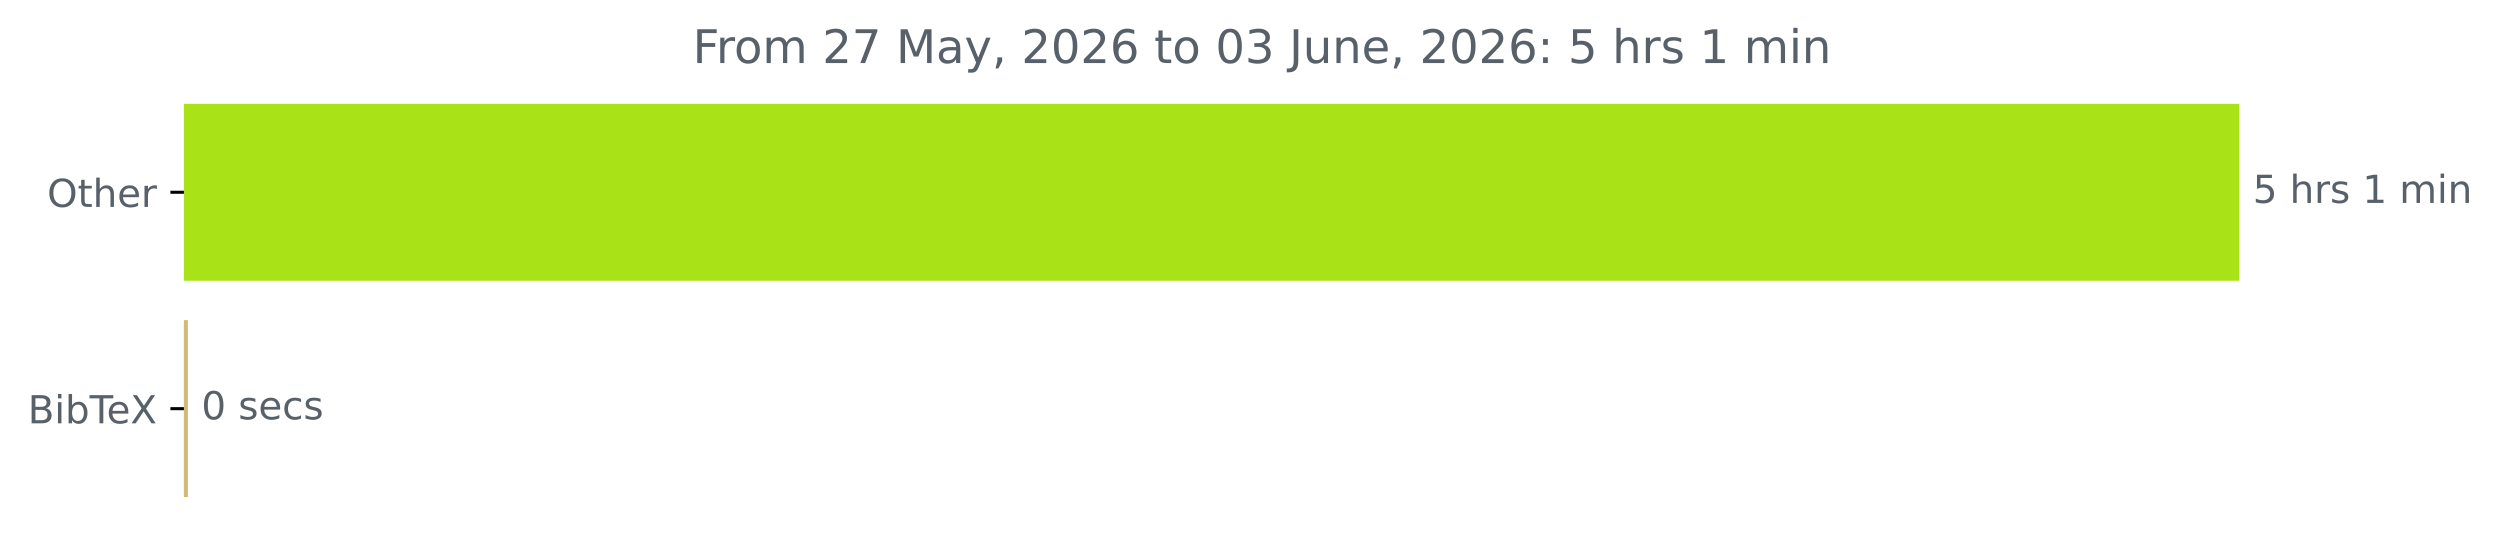
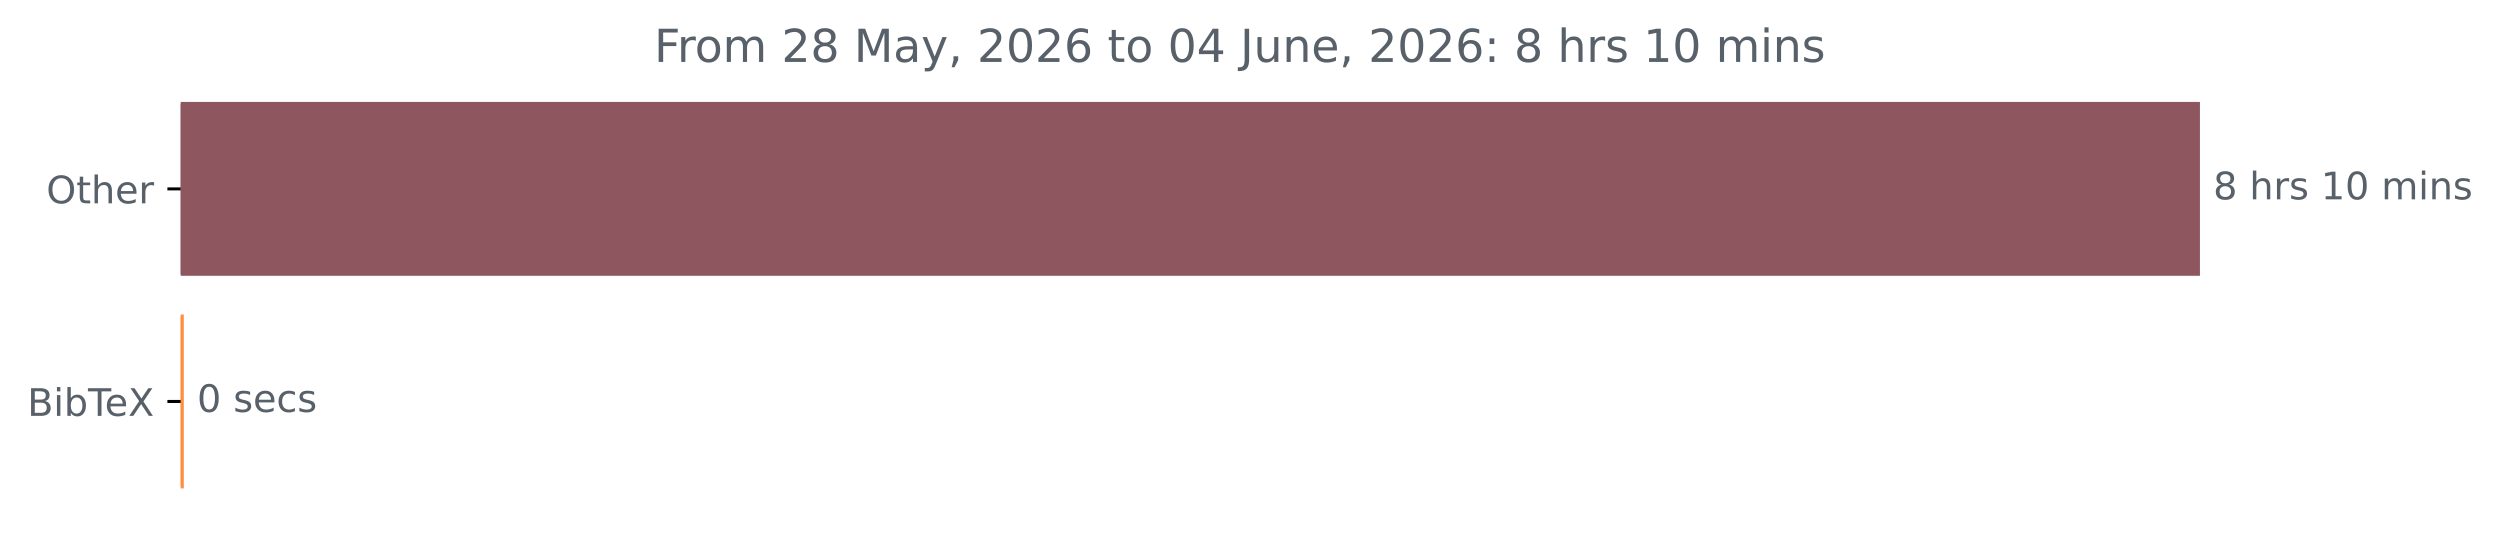
- <svg xmlns="http://www.w3.org/2000/svg" xmlns:xlink="http://www.w3.org/1999/xlink" width="647pt" height="140.398pt" viewBox="0 0 647 140.398" version="1.1">
+ <svg xmlns="http://www.w3.org/2000/svg" xmlns:xlink="http://www.w3.org/1999/xlink" width="658.572pt" height="140.398pt" viewBox="0 0 658.572 140.398" version="1.1">
  <defs>
    <style type="text/css">*{stroke-linejoin: round; stroke-linecap: butt}</style>
  </defs>
  <g id="figure_1">
    <g id="patch_1">
-       <path d="M 0 140.398  L 647 140.398  L 647 0  L 0 0  L 0 140.398  z " style="fill: none" />
+       <path d="M 0 140.398  L 658.572 140.398  L 658.572 0  L 0 0  L 0 140.398  z " style="fill: none" />
    </g>
    <g id="axes_1">
      <g id="patch_2">
-         <path d="M 47.598 27.358  L 579.027 27.358  L 579.027 72.158  L 47.598 72.158  z " clip-path="url(#pee8783db76)" style="fill: #a9e317; stroke: #a9e317; stroke-linejoin: miter" />
+         <path d="M 47.598 27.358  L 579.027 27.358  L 579.027 72.158  L 47.598 72.158  z " clip-path="url(#p4865d79a6e)" style="fill: #8e565e; stroke: #8e565e; stroke-linejoin: miter" />
      </g>
      <g id="patch_3">
-         <path d="M 47.598 83.358  L 48.13 83.358  L 48.13 128.158  L 47.598 128.158  z " clip-path="url(#pee8783db76)" style="fill: #d4ba74; stroke: #d4ba74; stroke-linejoin: miter" />
+         <path d="M 47.598 83.358  L 47.917 83.358  L 47.917 128.158  L 47.598 128.158  z " clip-path="url(#p4865d79a6e)" style="fill: #ff8f40; stroke: #ff8f40; stroke-linejoin: miter" />
      </g>
      <g id="matplotlib.axis_1" />
      <g id="matplotlib.axis_2">
        <g id="ytick_1">
          <g id="line2d_1">
            <defs>
-               <path id="m66c5dc0ec8" d="M 0 0  L -3.5 0  " style="stroke: #000000; stroke-width: 0.8" />
+               <path id="m0aea23eea3" d="M 0 0  L -3.5 0  " style="stroke: #000000; stroke-width: 0.8" />
            </defs>
            <g>
-               <use xlink:href="#m66c5dc0ec8" x="47.598" y="49.758" style="stroke: #000000; stroke-width: 0.8" />
+               <use xlink:href="#m0aea23eea3" x="47.598" y="49.758" style="stroke: #000000; stroke-width: 0.8" />
            </g>
          </g>
          <g id="text_1">
            <g style="fill: #586069" transform="translate(12.20469 53.55734) scale(0.1 -0.1)">
              <defs>
                <path id="DejaVuSans-4f" d="M 2522 4238  Q 1834 4238 1429 3725  Q 1025 3213 1025 2328  Q 1025 1447 1429 934  Q 1834 422 2522 422  Q 3209 422 3611 934  Q 4013 1447 4013 2328  Q 4013 3213 3611 3725  Q 3209 4238 2522 4238  z M 2522 4750  Q 3503 4750 4090 4092  Q 4678 3434 4678 2328  Q 4678 1225 4090 567  Q 3503 -91 2522 -91  Q 1538 -91 948 565  Q 359 1222 359 2328  Q 359 3434 948 4092  Q 1538 4750 2522 4750  z " transform="scale(0.015625)" />
                <path id="DejaVuSans-74" d="M 1172 4494  L 1172 3500  L 2356 3500  L 2356 3053  L 1172 3053  L 1172 1153  Q 1172 725 1289 603  Q 1406 481 1766 481  L 2356 481  L 2356 0  L 1766 0  Q 1100 0 847 248  Q 594 497 594 1153  L 594 3053  L 172 3053  L 172 3500  L 594 3500  L 594 4494  L 1172 4494  z " transform="scale(0.015625)" />
                <path id="DejaVuSans-68" d="M 3513 2113  L 3513 0  L 2938 0  L 2938 2094  Q 2938 2591 2744 2837  Q 2550 3084 2163 3084  Q 1697 3084 1428 2787  Q 1159 2491 1159 1978  L 1159 0  L 581 0  L 581 4863  L 1159 4863  L 1159 2956  Q 1366 3272 1645 3428  Q 1925 3584 2291 3584  Q 2894 3584 3203 3211  Q 3513 2838 3513 2113  z " transform="scale(0.015625)" />
                <path id="DejaVuSans-65" d="M 3597 1894  L 3597 1613  L 953 1613  Q 991 1019 1311 708  Q 1631 397 2203 397  Q 2534 397 2845 478  Q 3156 559 3463 722  L 3463 178  Q 3153 47 2828 -22  Q 2503 -91 2169 -91  Q 1331 -91 842 396  Q 353 884 353 1716  Q 353 2575 817 3079  Q 1281 3584 2069 3584  Q 2775 3584 3186 3129  Q 3597 2675 3597 1894  z M 3022 2063  Q 3016 2534 2758 2815  Q 2500 3097 2075 3097  Q 1594 3097 1305 2825  Q 1016 2553 972 2059  L 3022 2063  z " transform="scale(0.015625)" />
                <path id="DejaVuSans-72" d="M 2631 2963  Q 2534 3019 2420 3045  Q 2306 3072 2169 3072  Q 1681 3072 1420 2755  Q 1159 2438 1159 1844  L 1159 0  L 581 0  L 581 3500  L 1159 3500  L 1159 2956  Q 1341 3275 1631 3429  Q 1922 3584 2338 3584  Q 2397 3584 2469 3576  Q 2541 3569 2628 3553  L 2631 2963  z " transform="scale(0.015625)" />
              </defs>
              <use xlink:href="#DejaVuSans-4f" />
              <use xlink:href="#DejaVuSans-74" x="78.711" />
              <use xlink:href="#DejaVuSans-68" x="117.92" />
              <use xlink:href="#DejaVuSans-65" x="181.299" />
              <use xlink:href="#DejaVuSans-72" x="242.822" />
            </g>
          </g>
        </g>
        <g id="ytick_2">
          <g id="line2d_2">
            <g>
-               <use xlink:href="#m66c5dc0ec8" x="47.598" y="105.758" style="stroke: #000000; stroke-width: 0.8" />
+               <use xlink:href="#m0aea23eea3" x="47.598" y="105.758" style="stroke: #000000; stroke-width: 0.8" />
            </g>
          </g>
          <g id="text_2">
            <g style="fill: #586069" transform="translate(7.2 109.5573) scale(0.1 -0.1)">
              <defs>
                <path id="DejaVuSans-42" d="M 1259 2228  L 1259 519  L 2272 519  Q 2781 519 3026 730  Q 3272 941 3272 1375  Q 3272 1813 3026 2020  Q 2781 2228 2272 2228  L 1259 2228  z M 1259 4147  L 1259 2741  L 2194 2741  Q 2656 2741 2882 2914  Q 3109 3088 3109 3444  Q 3109 3797 2882 3972  Q 2656 4147 2194 4147  L 1259 4147  z M 628 4666  L 2241 4666  Q 2963 4666 3353 4366  Q 3744 4066 3744 3513  Q 3744 3084 3544 2831  Q 3344 2578 2956 2516  Q 3422 2416 3680 2098  Q 3938 1781 3938 1306  Q 3938 681 3513 340  Q 3088 0 2303 0  L 628 0  L 628 4666  z " transform="scale(0.015625)" />
                <path id="DejaVuSans-69" d="M 603 3500  L 1178 3500  L 1178 0  L 603 0  L 603 3500  z M 603 4863  L 1178 4863  L 1178 4134  L 603 4134  L 603 4863  z " transform="scale(0.015625)" />
                <path id="DejaVuSans-62" d="M 3116 1747  Q 3116 2381 2855 2742  Q 2594 3103 2138 3103  Q 1681 3103 1420 2742  Q 1159 2381 1159 1747  Q 1159 1113 1420 752  Q 1681 391 2138 391  Q 2594 391 2855 752  Q 3116 1113 3116 1747  z M 1159 2969  Q 1341 3281 1617 3432  Q 1894 3584 2278 3584  Q 2916 3584 3314 3078  Q 3713 2572 3713 1747  Q 3713 922 3314 415  Q 2916 -91 2278 -91  Q 1894 -91 1617 61  Q 1341 213 1159 525  L 1159 0  L 581 0  L 581 4863  L 1159 4863  L 1159 2969  z " transform="scale(0.015625)" />
                <path id="DejaVuSans-54" d="M -19 4666  L 3928 4666  L 3928 4134  L 2272 4134  L 2272 0  L 1638 0  L 1638 4134  L -19 4134  L -19 4666  z " transform="scale(0.015625)" />
                <path id="DejaVuSans-58" d="M 403 4666  L 1081 4666  L 2241 2931  L 3406 4666  L 4084 4666  L 2584 2425  L 4184 0  L 3506 0  L 2194 1984  L 872 0  L 191 0  L 1856 2491  L 403 4666  z " transform="scale(0.015625)" />
              </defs>
              <use xlink:href="#DejaVuSans-42" />
              <use xlink:href="#DejaVuSans-69" x="68.604" />
              <use xlink:href="#DejaVuSans-62" x="96.387" />
              <use xlink:href="#DejaVuSans-54" x="159.863" />
              <use xlink:href="#DejaVuSans-65" x="203.947" />
              <use xlink:href="#DejaVuSans-58" x="265.471" />
            </g>
          </g>
        </g>
      </g>
      <g id="text_3">
        <g style="fill: #586069" transform="translate(583.027 52.5175) scale(0.1 -0.1)">
          <defs>
-             <path id="DejaVuSans-35" d="M 691 4666  L 3169 4666  L 3169 4134  L 1269 4134  L 1269 2991  Q 1406 3038 1543 3061  Q 1681 3084 1819 3084  Q 2600 3084 3056 2656  Q 3513 2228 3513 1497  Q 3513 744 3044 326  Q 2575 -91 1722 -91  Q 1428 -91 1123 -41  Q 819 9 494 109  L 494 744  Q 775 591 1075 516  Q 1375 441 1709 441  Q 2250 441 2565 725  Q 2881 1009 2881 1497  Q 2881 1984 2565 2268  Q 2250 2553 1709 2553  Q 1456 2553 1204 2497  Q 953 2441 691 2322  L 691 4666  z " transform="scale(0.015625)" />
+             <path id="DejaVuSans-38" d="M 2034 2216  Q 1584 2216 1326 1975  Q 1069 1734 1069 1313  Q 1069 891 1326 650  Q 1584 409 2034 409  Q 2484 409 2743 651  Q 3003 894 3003 1313  Q 3003 1734 2745 1975  Q 2488 2216 2034 2216  z M 1403 2484  Q 997 2584 770 2862  Q 544 3141 544 3541  Q 544 4100 942 4425  Q 1341 4750 2034 4750  Q 2731 4750 3128 4425  Q 3525 4100 3525 3541  Q 3525 3141 3298 2862  Q 3072 2584 2669 2484  Q 3125 2378 3379 2068  Q 3634 1759 3634 1313  Q 3634 634 3220 271  Q 2806 -91 2034 -91  Q 1263 -91 848 271  Q 434 634 434 1313  Q 434 1759 690 2068  Q 947 2378 1403 2484  z M 1172 3481  Q 1172 3119 1398 2916  Q 1625 2713 2034 2713  Q 2441 2713 2670 2916  Q 2900 3119 2900 3481  Q 2900 3844 2670 4047  Q 2441 4250 2034 4250  Q 1625 4250 1398 4047  Q 1172 3844 1172 3481  z " transform="scale(0.015625)" />
            <path id="DejaVuSans-20" transform="scale(0.015625)" />
            <path id="DejaVuSans-73" d="M 2834 3397  L 2834 2853  Q 2591 2978 2328 3040  Q 2066 3103 1784 3103  Q 1356 3103 1142 2972  Q 928 2841 928 2578  Q 928 2378 1081 2264  Q 1234 2150 1697 2047  L 1894 2003  Q 2506 1872 2764 1633  Q 3022 1394 3022 966  Q 3022 478 2636 193  Q 2250 -91 1575 -91  Q 1294 -91 989 -36  Q 684 19 347 128  L 347 722  Q 666 556 975 473  Q 1284 391 1588 391  Q 1994 391 2212 530  Q 2431 669 2431 922  Q 2431 1156 2273 1281  Q 2116 1406 1581 1522  L 1381 1569  Q 847 1681 609 1914  Q 372 2147 372 2553  Q 372 3047 722 3315  Q 1072 3584 1716 3584  Q 2034 3584 2315 3537  Q 2597 3491 2834 3397  z " transform="scale(0.015625)" />
            <path id="DejaVuSans-31" d="M 794 531  L 1825 531  L 1825 4091  L 703 3866  L 703 4441  L 1819 4666  L 2450 4666  L 2450 531  L 3481 531  L 3481 0  L 794 0  L 794 531  z " transform="scale(0.015625)" />
+             <path id="DejaVuSans-30" d="M 2034 4250  Q 1547 4250 1301 3770  Q 1056 3291 1056 2328  Q 1056 1369 1301 889  Q 1547 409 2034 409  Q 2525 409 2770 889  Q 3016 1369 3016 2328  Q 3016 3291 2770 3770  Q 2525 4250 2034 4250  z M 2034 4750  Q 2819 4750 3233 4129  Q 3647 3509 3647 2328  Q 3647 1150 3233 529  Q 2819 -91 2034 -91  Q 1250 -91 836 529  Q 422 1150 422 2328  Q 422 3509 836 4129  Q 1250 4750 2034 4750  z " transform="scale(0.015625)" />
            <path id="DejaVuSans-6d" d="M 3328 2828  Q 3544 3216 3844 3400  Q 4144 3584 4550 3584  Q 5097 3584 5394 3201  Q 5691 2819 5691 2113  L 5691 0  L 5113 0  L 5113 2094  Q 5113 2597 4934 2840  Q 4756 3084 4391 3084  Q 3944 3084 3684 2787  Q 3425 2491 3425 1978  L 3425 0  L 2847 0  L 2847 2094  Q 2847 2600 2669 2842  Q 2491 3084 2119 3084  Q 1678 3084 1418 2786  Q 1159 2488 1159 1978  L 1159 0  L 581 0  L 581 3500  L 1159 3500  L 1159 2956  Q 1356 3278 1631 3431  Q 1906 3584 2284 3584  Q 2666 3584 2933 3390  Q 3200 3197 3328 2828  z " transform="scale(0.015625)" />
            <path id="DejaVuSans-6e" d="M 3513 2113  L 3513 0  L 2938 0  L 2938 2094  Q 2938 2591 2744 2837  Q 2550 3084 2163 3084  Q 1697 3084 1428 2787  Q 1159 2491 1159 1978  L 1159 0  L 581 0  L 581 3500  L 1159 3500  L 1159 2956  Q 1366 3272 1645 3428  Q 1925 3584 2291 3584  Q 2894 3584 3203 3211  Q 3513 2838 3513 2113  z " transform="scale(0.015625)" />
          </defs>
-           <use xlink:href="#DejaVuSans-35" />
+           <use xlink:href="#DejaVuSans-38" />
          <use xlink:href="#DejaVuSans-20" x="63.623" />
          <use xlink:href="#DejaVuSans-68" x="95.41" />
          <use xlink:href="#DejaVuSans-72" x="158.789" />
          <use xlink:href="#DejaVuSans-73" x="199.902" />
          <use xlink:href="#DejaVuSans-20" x="252.002" />
          <use xlink:href="#DejaVuSans-31" x="283.789" />
-           <use xlink:href="#DejaVuSans-20" x="347.412" />
-           <use xlink:href="#DejaVuSans-6d" x="379.199" />
-           <use xlink:href="#DejaVuSans-69" x="476.611" />
-           <use xlink:href="#DejaVuSans-6e" x="504.395" />
+           <use xlink:href="#DejaVuSans-30" x="347.412" />
+           <use xlink:href="#DejaVuSans-20" x="411.035" />
+           <use xlink:href="#DejaVuSans-6d" x="442.822" />
+           <use xlink:href="#DejaVuSans-69" x="540.234" />
+           <use xlink:href="#DejaVuSans-6e" x="568.018" />
+           <use xlink:href="#DejaVuSans-73" x="631.396" />
        </g>
      </g>
      <g id="text_4">
-         <g style="fill: #586069" transform="translate(52.1304 108.5175) scale(0.1 -0.1)">
+         <g style="fill: #586069" transform="translate(51.91749 108.5175) scale(0.1 -0.1)">
          <defs>
-             <path id="DejaVuSans-30" d="M 2034 4250  Q 1547 4250 1301 3770  Q 1056 3291 1056 2328  Q 1056 1369 1301 889  Q 1547 409 2034 409  Q 2525 409 2770 889  Q 3016 1369 3016 2328  Q 3016 3291 2770 3770  Q 2525 4250 2034 4250  z M 2034 4750  Q 2819 4750 3233 4129  Q 3647 3509 3647 2328  Q 3647 1150 3233 529  Q 2819 -91 2034 -91  Q 1250 -91 836 529  Q 422 1150 422 2328  Q 422 3509 836 4129  Q 1250 4750 2034 4750  z " transform="scale(0.015625)" />
            <path id="DejaVuSans-63" d="M 3122 3366  L 3122 2828  Q 2878 2963 2633 3030  Q 2388 3097 2138 3097  Q 1578 3097 1268 2742  Q 959 2388 959 1747  Q 959 1106 1268 751  Q 1578 397 2138 397  Q 2388 397 2633 464  Q 2878 531 3122 666  L 3122 134  Q 2881 22 2623 -34  Q 2366 -91 2075 -91  Q 1284 -91 818 406  Q 353 903 353 1747  Q 353 2603 823 3093  Q 1294 3584 2113 3584  Q 2378 3584 2631 3529  Q 2884 3475 3122 3366  z " transform="scale(0.015625)" />
          </defs>
          <use xlink:href="#DejaVuSans-30" />
          <use xlink:href="#DejaVuSans-20" x="63.623" />
          <use xlink:href="#DejaVuSans-73" x="95.41" />
          <use xlink:href="#DejaVuSans-65" x="147.51" />
          <use xlink:href="#DejaVuSans-63" x="209.033" />
          <use xlink:href="#DejaVuSans-73" x="264.014" />
        </g>
      </g>
      <g id="text_5">
-         <g style="fill: #586069" transform="translate(179.2759 16.31812) scale(0.12 -0.12)">
+         <g style="fill: #586069" transform="translate(172.3328 16.31812) scale(0.12 -0.12)">
          <defs>
            <path id="DejaVuSans-46" d="M 628 4666  L 3309 4666  L 3309 4134  L 1259 4134  L 1259 2759  L 3109 2759  L 3109 2228  L 1259 2228  L 1259 0  L 628 0  L 628 4666  z " transform="scale(0.015625)" />
            <path id="DejaVuSans-6f" d="M 1959 3097  Q 1497 3097 1228 2736  Q 959 2375 959 1747  Q 959 1119 1226 758  Q 1494 397 1959 397  Q 2419 397 2687 759  Q 2956 1122 2956 1747  Q 2956 2369 2687 2733  Q 2419 3097 1959 3097  z M 1959 3584  Q 2709 3584 3137 3096  Q 3566 2609 3566 1747  Q 3566 888 3137 398  Q 2709 -91 1959 -91  Q 1206 -91 779 398  Q 353 888 353 1747  Q 353 2609 779 3096  Q 1206 3584 1959 3584  z " transform="scale(0.015625)" />
            <path id="DejaVuSans-32" d="M 1228 531  L 3431 531  L 3431 0  L 469 0  L 469 531  Q 828 903 1448 1529  Q 2069 2156 2228 2338  Q 2531 2678 2651 2914  Q 2772 3150 2772 3378  Q 2772 3750 2511 3984  Q 2250 4219 1831 4219  Q 1534 4219 1204 4116  Q 875 4013 500 3803  L 500 4441  Q 881 4594 1212 4672  Q 1544 4750 1819 4750  Q 2544 4750 2975 4387  Q 3406 4025 3406 3419  Q 3406 3131 3298 2873  Q 3191 2616 2906 2266  Q 2828 2175 2409 1742  Q 1991 1309 1228 531  z " transform="scale(0.015625)" />
-             <path id="DejaVuSans-37" d="M 525 4666  L 3525 4666  L 3525 4397  L 1831 0  L 1172 0  L 2766 4134  L 525 4134  L 525 4666  z " transform="scale(0.015625)" />
            <path id="DejaVuSans-4d" d="M 628 4666  L 1569 4666  L 2759 1491  L 3956 4666  L 4897 4666  L 4897 0  L 4281 0  L 4281 4097  L 3078 897  L 2444 897  L 1241 4097  L 1241 0  L 628 0  L 628 4666  z " transform="scale(0.015625)" />
            <path id="DejaVuSans-61" d="M 2194 1759  Q 1497 1759 1228 1600  Q 959 1441 959 1056  Q 959 750 1161 570  Q 1363 391 1709 391  Q 2188 391 2477 730  Q 2766 1069 2766 1631  L 2766 1759  L 2194 1759  z M 3341 1997  L 3341 0  L 2766 0  L 2766 531  Q 2569 213 2275 61  Q 1981 -91 1556 -91  Q 1019 -91 701 211  Q 384 513 384 1019  Q 384 1609 779 1909  Q 1175 2209 1959 2209  L 2766 2209  L 2766 2266  Q 2766 2663 2505 2880  Q 2244 3097 1772 3097  Q 1472 3097 1187 3025  Q 903 2953 641 2809  L 641 3341  Q 956 3463 1253 3523  Q 1550 3584 1831 3584  Q 2591 3584 2966 3190  Q 3341 2797 3341 1997  z " transform="scale(0.015625)" />
            <path id="DejaVuSans-79" d="M 2059 -325  Q 1816 -950 1584 -1140  Q 1353 -1331 966 -1331  L 506 -1331  L 506 -850  L 844 -850  Q 1081 -850 1212 -737  Q 1344 -625 1503 -206  L 1606 56  L 191 3500  L 800 3500  L 1894 763  L 2988 3500  L 3597 3500  L 2059 -325  z " transform="scale(0.015625)" />
            <path id="DejaVuSans-2c" d="M 750 794  L 1409 794  L 1409 256  L 897 -744  L 494 -744  L 750 256  L 750 794  z " transform="scale(0.015625)" />
            <path id="DejaVuSans-36" d="M 2113 2584  Q 1688 2584 1439 2293  Q 1191 2003 1191 1497  Q 1191 994 1439 701  Q 1688 409 2113 409  Q 2538 409 2786 701  Q 3034 994 3034 1497  Q 3034 2003 2786 2293  Q 2538 2584 2113 2584  z M 3366 4563  L 3366 3988  Q 3128 4100 2886 4159  Q 2644 4219 2406 4219  Q 1781 4219 1451 3797  Q 1122 3375 1075 2522  Q 1259 2794 1537 2939  Q 1816 3084 2150 3084  Q 2853 3084 3261 2657  Q 3669 2231 3669 1497  Q 3669 778 3244 343  Q 2819 -91 2113 -91  Q 1303 -91 875 529  Q 447 1150 447 2328  Q 447 3434 972 4092  Q 1497 4750 2381 4750  Q 2619 4750 2861 4703  Q 3103 4656 3366 4563  z " transform="scale(0.015625)" />
-             <path id="DejaVuSans-33" d="M 2597 2516  Q 3050 2419 3304 2112  Q 3559 1806 3559 1356  Q 3559 666 3084 287  Q 2609 -91 1734 -91  Q 1441 -91 1130 -33  Q 819 25 488 141  L 488 750  Q 750 597 1062 519  Q 1375 441 1716 441  Q 2309 441 2620 675  Q 2931 909 2931 1356  Q 2931 1769 2642 2001  Q 2353 2234 1838 2234  L 1294 2234  L 1294 2753  L 1863 2753  Q 2328 2753 2575 2939  Q 2822 3125 2822 3475  Q 2822 3834 2567 4026  Q 2313 4219 1838 4219  Q 1578 4219 1281 4162  Q 984 4106 628 3988  L 628 4550  Q 988 4650 1302 4700  Q 1616 4750 1894 4750  Q 2613 4750 3031 4423  Q 3450 4097 3450 3541  Q 3450 3153 3228 2886  Q 3006 2619 2597 2516  z " transform="scale(0.015625)" />
+             <path id="DejaVuSans-34" d="M 2419 4116  L 825 1625  L 2419 1625  L 2419 4116  z M 2253 4666  L 3047 4666  L 3047 1625  L 3713 1625  L 3713 1100  L 3047 1100  L 3047 0  L 2419 0  L 2419 1100  L 313 1100  L 313 1709  L 2253 4666  z " transform="scale(0.015625)" />
            <path id="DejaVuSans-4a" d="M 628 4666  L 1259 4666  L 1259 325  Q 1259 -519 939 -900  Q 619 -1281 -91 -1281  L -331 -1281  L -331 -750  L -134 -750  Q 284 -750 456 -515  Q 628 -281 628 325  L 628 4666  z " transform="scale(0.015625)" />
            <path id="DejaVuSans-75" d="M 544 1381  L 544 3500  L 1119 3500  L 1119 1403  Q 1119 906 1312 657  Q 1506 409 1894 409  Q 2359 409 2629 706  Q 2900 1003 2900 1516  L 2900 3500  L 3475 3500  L 3475 0  L 2900 0  L 2900 538  Q 2691 219 2414 64  Q 2138 -91 1772 -91  Q 1169 -91 856 284  Q 544 659 544 1381  z M 1991 3584  L 1991 3584  z " transform="scale(0.015625)" />
            <path id="DejaVuSans-3a" d="M 750 794  L 1409 794  L 1409 0  L 750 0  L 750 794  z M 750 3309  L 1409 3309  L 1409 2516  L 750 2516  L 750 3309  z " transform="scale(0.015625)" />
          </defs>
          <use xlink:href="#DejaVuSans-46" />
          <use xlink:href="#DejaVuSans-72" x="50.27" />
          <use xlink:href="#DejaVuSans-6f" x="89.133" />
          <use xlink:href="#DejaVuSans-6d" x="150.314" />
          <use xlink:href="#DejaVuSans-20" x="247.727" />
          <use xlink:href="#DejaVuSans-32" x="279.514" />
-           <use xlink:href="#DejaVuSans-37" x="343.137" />
+           <use xlink:href="#DejaVuSans-38" x="343.137" />
          <use xlink:href="#DejaVuSans-20" x="406.76" />
          <use xlink:href="#DejaVuSans-4d" x="438.547" />
          <use xlink:href="#DejaVuSans-61" x="524.826" />
          <use xlink:href="#DejaVuSans-79" x="586.105" />
          <use xlink:href="#DejaVuSans-2c" x="645.285" />
          <use xlink:href="#DejaVuSans-20" x="677.072" />
          <use xlink:href="#DejaVuSans-32" x="708.859" />
          <use xlink:href="#DejaVuSans-30" x="772.482" />
          <use xlink:href="#DejaVuSans-32" x="836.105" />
          <use xlink:href="#DejaVuSans-36" x="899.729" />
          <use xlink:href="#DejaVuSans-20" x="963.352" />
          <use xlink:href="#DejaVuSans-74" x="995.139" />
          <use xlink:href="#DejaVuSans-6f" x="1034.348" />
          <use xlink:href="#DejaVuSans-20" x="1095.529" />
          <use xlink:href="#DejaVuSans-30" x="1127.316" />
-           <use xlink:href="#DejaVuSans-33" x="1190.939" />
+           <use xlink:href="#DejaVuSans-34" x="1190.939" />
          <use xlink:href="#DejaVuSans-20" x="1254.562" />
          <use xlink:href="#DejaVuSans-4a" x="1286.35" />
          <use xlink:href="#DejaVuSans-75" x="1315.842" />
          <use xlink:href="#DejaVuSans-6e" x="1379.221" />
          <use xlink:href="#DejaVuSans-65" x="1442.6" />
          <use xlink:href="#DejaVuSans-2c" x="1504.123" />
          <use xlink:href="#DejaVuSans-20" x="1535.91" />
          <use xlink:href="#DejaVuSans-32" x="1567.697" />
          <use xlink:href="#DejaVuSans-30" x="1631.32" />
          <use xlink:href="#DejaVuSans-32" x="1694.943" />
          <use xlink:href="#DejaVuSans-36" x="1758.566" />
          <use xlink:href="#DejaVuSans-3a" x="1822.189" />
          <use xlink:href="#DejaVuSans-20" x="1855.881" />
-           <use xlink:href="#DejaVuSans-35" x="1887.668" />
+           <use xlink:href="#DejaVuSans-38" x="1887.668" />
          <use xlink:href="#DejaVuSans-20" x="1951.291" />
          <use xlink:href="#DejaVuSans-68" x="1983.078" />
          <use xlink:href="#DejaVuSans-72" x="2046.457" />
          <use xlink:href="#DejaVuSans-73" x="2087.57" />
          <use xlink:href="#DejaVuSans-20" x="2139.67" />
          <use xlink:href="#DejaVuSans-31" x="2171.457" />
-           <use xlink:href="#DejaVuSans-20" x="2235.08" />
-           <use xlink:href="#DejaVuSans-6d" x="2266.867" />
-           <use xlink:href="#DejaVuSans-69" x="2364.279" />
-           <use xlink:href="#DejaVuSans-6e" x="2392.062" />
+           <use xlink:href="#DejaVuSans-30" x="2235.08" />
+           <use xlink:href="#DejaVuSans-20" x="2298.703" />
+           <use xlink:href="#DejaVuSans-6d" x="2330.49" />
+           <use xlink:href="#DejaVuSans-69" x="2427.902" />
+           <use xlink:href="#DejaVuSans-6e" x="2455.686" />
+           <use xlink:href="#DejaVuSans-73" x="2519.064" />
        </g>
      </g>
    </g>
  </g>
  <defs>
-     <clipPath id="pee8783db76">
+     <clipPath id="p4865d79a6e">
      <rect x="47.598" y="22.318" width="558" height="110.88" />
    </clipPath>
  </defs>
</svg>
